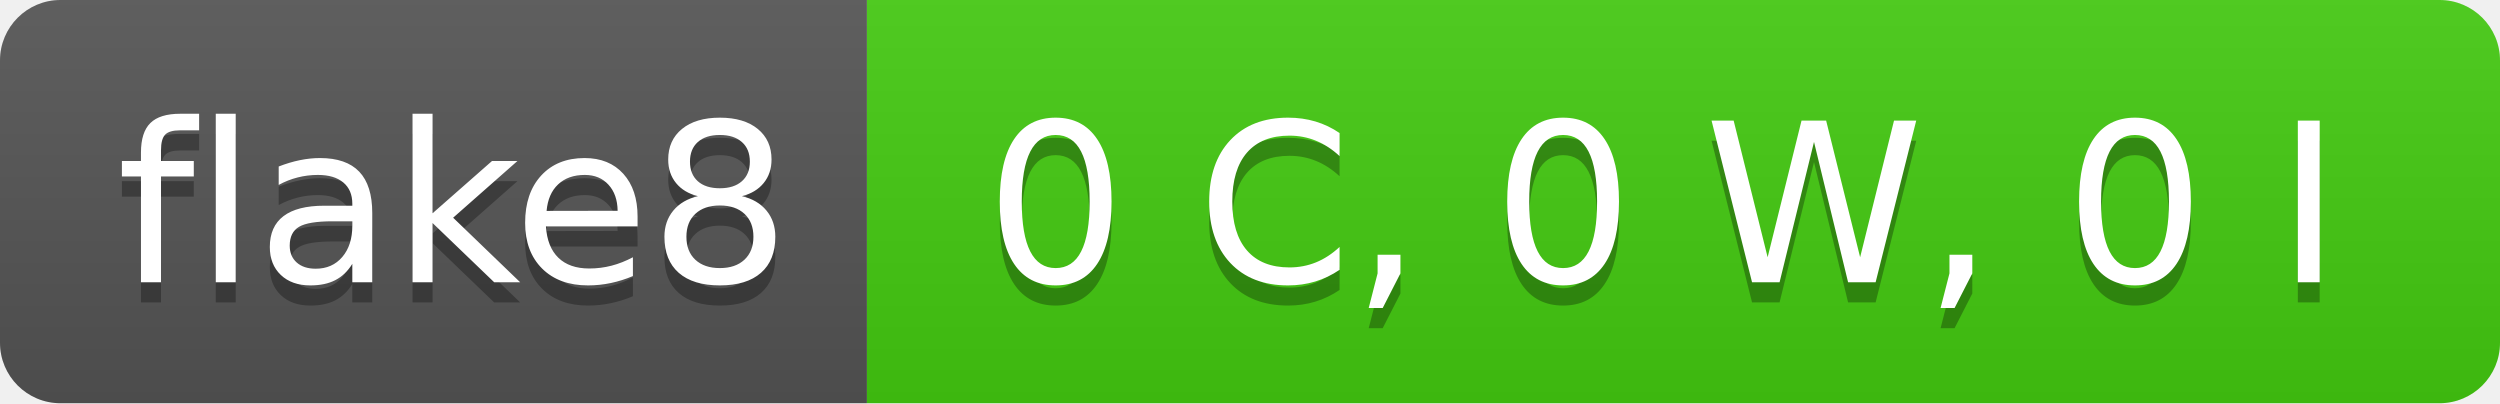
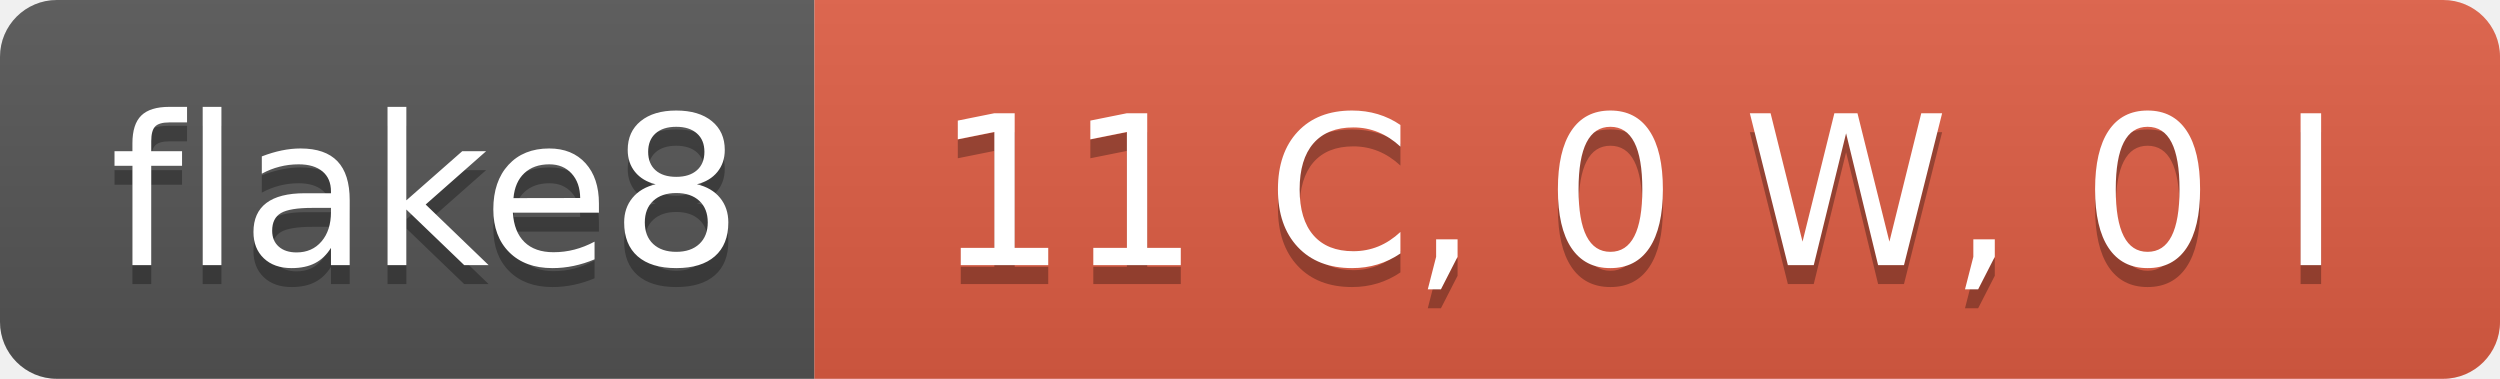
- <svg xmlns="http://www.w3.org/2000/svg" width="124" height="20" role="img" aria-label="flake8: 0 C, 0 W, 0 I">
+ <svg xmlns="http://www.w3.org/2000/svg" width="132" height="20" role="img" aria-label="flake8: 11 C, 0 W, 0 I">
  <linearGradient id="s" x2="0" y2="100%">
    <stop offset="0" stop-color="#bbb" stop-opacity=".1" />
    <stop offset="1" stop-opacity=".1" />
  </linearGradient>
  <clipPath id="r">
-     <rect width="124" height="20" rx="3" fill="#fff" />
+     <rect width="132" height="20" rx="3" fill="#fff" />
  </clipPath>
  <g clip-path="url(#r)">
    <rect width="43" height="20" fill="#555" />
-     <rect x="43" width="81" height="20" fill="#4c1" />
-     <rect width="124" height="20" fill="url(#s)" />
+     <rect x="43" width="89" height="20" fill="#e05d44" />
+     <rect width="132" height="20" fill="url(#s)" />
  </g>
  <g fill="#fff" text-anchor="middle" font-family="Verdana,Geneva,DejaVu Sans,sans-serif" text-rendering="geometricPrecision" font-size="110">
    <text aria-hidden="true" x="225" y="150" fill="#010101" fill-opacity=".3" transform="scale(.1)" textLength="330">flake8</text>
    <text x="225" y="140" transform="scale(.1)" fill="#fff" textLength="330">flake8</text>
-     <text aria-hidden="true" x="825" y="150" fill="#010101" fill-opacity=".3" transform="scale(.1)" textLength="710">0 C, 0 W, 0 I</text>
-     <text x="825" y="140" transform="scale(.1)" fill="#fff" textLength="710">0 C, 0 W, 0 I</text>
+     <text aria-hidden="true" x="865" y="150" fill="#010101" fill-opacity=".3" transform="scale(.1)" textLength="790">11 C, 0 W, 0 I</text>
+     <text x="865" y="140" transform="scale(.1)" fill="#fff" textLength="790">11 C, 0 W, 0 I</text>
  </g>
</svg>
